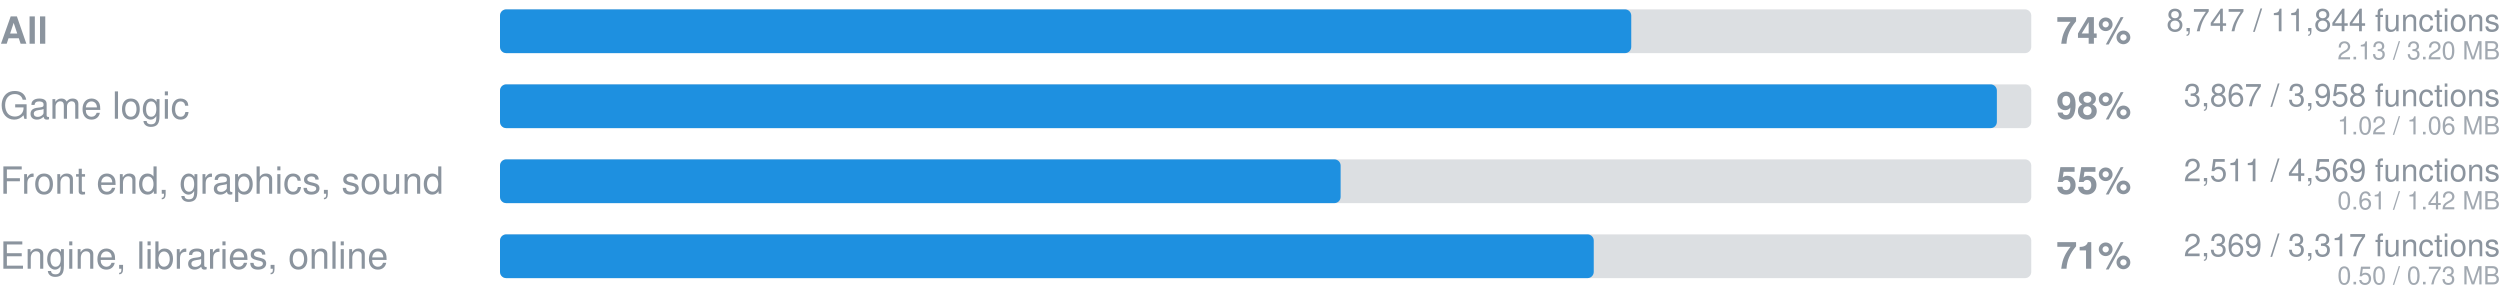
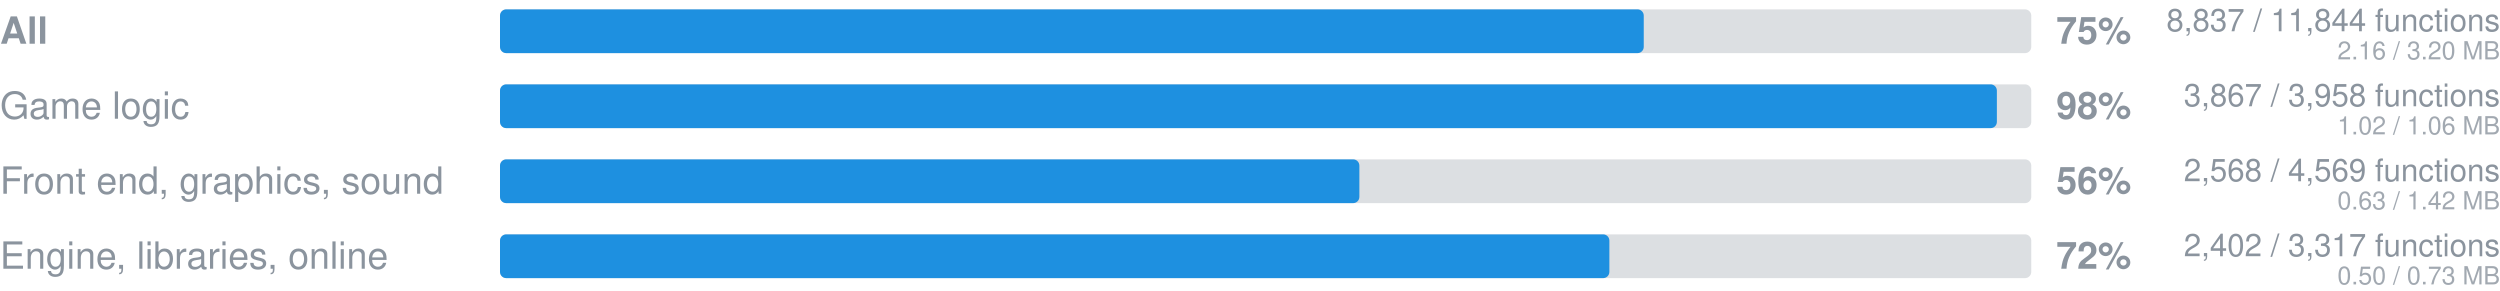
- <svg xmlns="http://www.w3.org/2000/svg" width="800" height="93" viewBox="0 0 800 93" role="img" aria-label="Ported to Rust: 8747 of 11844 functions">
+ <svg xmlns="http://www.w3.org/2000/svg" width="800" height="93" viewBox="0 0 800 93" role="img" aria-label="Ported to Rust: 8837 of 11844 functions">
  <style>
    .track { fill: #8b949e; fill-opacity: 0.3; }
    .fill { fill: #1e90e0; }
    text { font-family: -apple-system, 'Segoe UI', Helvetica, Arial, sans-serif; fill: #8b949e; }
    .pct { font-size: 12px; font-weight: 600; }
    .label { font-size: 12px; }
    .strong { font-weight: 600; }
    .sub { font-size: 10px; text-anchor: end; }
    .mb { font-size: 8px; fill-opacity: 0.8; text-anchor: end; }
  </style>
  <text x="0" y="14" class="label strong">All</text>
  <rect x="160" y="3" width="490" height="14" rx="2" class="track" />
-   <rect x="160" y="3" width="362" height="14" rx="2" class="fill" />
-   <text x="658" y="14" class="pct">74%</text>
-   <text x="800" y="10" text-anchor="end" class="sub">8,747 / 11,844 functions</text>
-   <text x="800" y="19" text-anchor="end" class="mb">2.13 / 3.20 MB</text>
+   <rect x="160" y="3" width="366" height="14" rx="2" class="fill" />
+   <text x="658" y="14" class="pct">75%</text>
+   <text x="800" y="10" text-anchor="end" class="sub">8,837 / 11,844 functions</text>
+   <text x="800" y="19" text-anchor="end" class="mb">2.16 / 3.20 MB</text>
  <text x="0" y="38" class="label">Game logic</text>
  <rect x="160" y="27" width="490" height="14" rx="2" class="track" />
  <rect x="160" y="27" width="479" height="14" rx="2" class="fill" />
  <text x="658" y="38" class="pct">98%</text>
  <text x="800" y="34" text-anchor="end" class="sub">3,867 / 3,958 functions</text>
  <text x="800" y="43" text-anchor="end" class="mb">1.02 / 1.06 MB</text>
  <text x="0" y="62" class="label">Front end, graphics, sound</text>
  <rect x="160" y="51" width="490" height="14" rx="2" class="track" />
-   <rect x="160" y="51" width="269" height="14" rx="2" class="fill" />
-   <text x="658" y="62" class="pct">55%</text>
-   <text x="800" y="58" text-anchor="end" class="sub">2,511 / 4,569 functions</text>
-   <text x="800" y="67" text-anchor="end" class="mb">0.61 / 1.42 MB</text>
+   <rect x="160" y="51" width="275" height="14" rx="2" class="fill" />
+   <text x="658" y="62" class="pct">56%</text>
+   <text x="800" y="58" text-anchor="end" class="sub">2,568 / 4,569 functions</text>
+   <text x="800" y="67" text-anchor="end" class="mb">0.63 / 1.42 MB</text>
  <text x="0" y="86" class="label">Engine, libraries, online</text>
  <rect x="160" y="75" width="490" height="14" rx="2" class="track" />
-   <rect x="160" y="75" width="350" height="14" rx="2" class="fill" />
-   <text x="658" y="86" class="pct">71%</text>
-   <text x="800" y="82" text-anchor="end" class="sub">2,369 / 3,317 functions</text>
+   <rect x="160" y="75" width="355" height="14" rx="2" class="fill" />
+   <text x="658" y="86" class="pct">72%</text>
+   <text x="800" y="82" text-anchor="end" class="sub">2,402 / 3,317 functions</text>
  <text x="800" y="91" text-anchor="end" class="mb">0.50 / 0.73 MB</text>
</svg>
